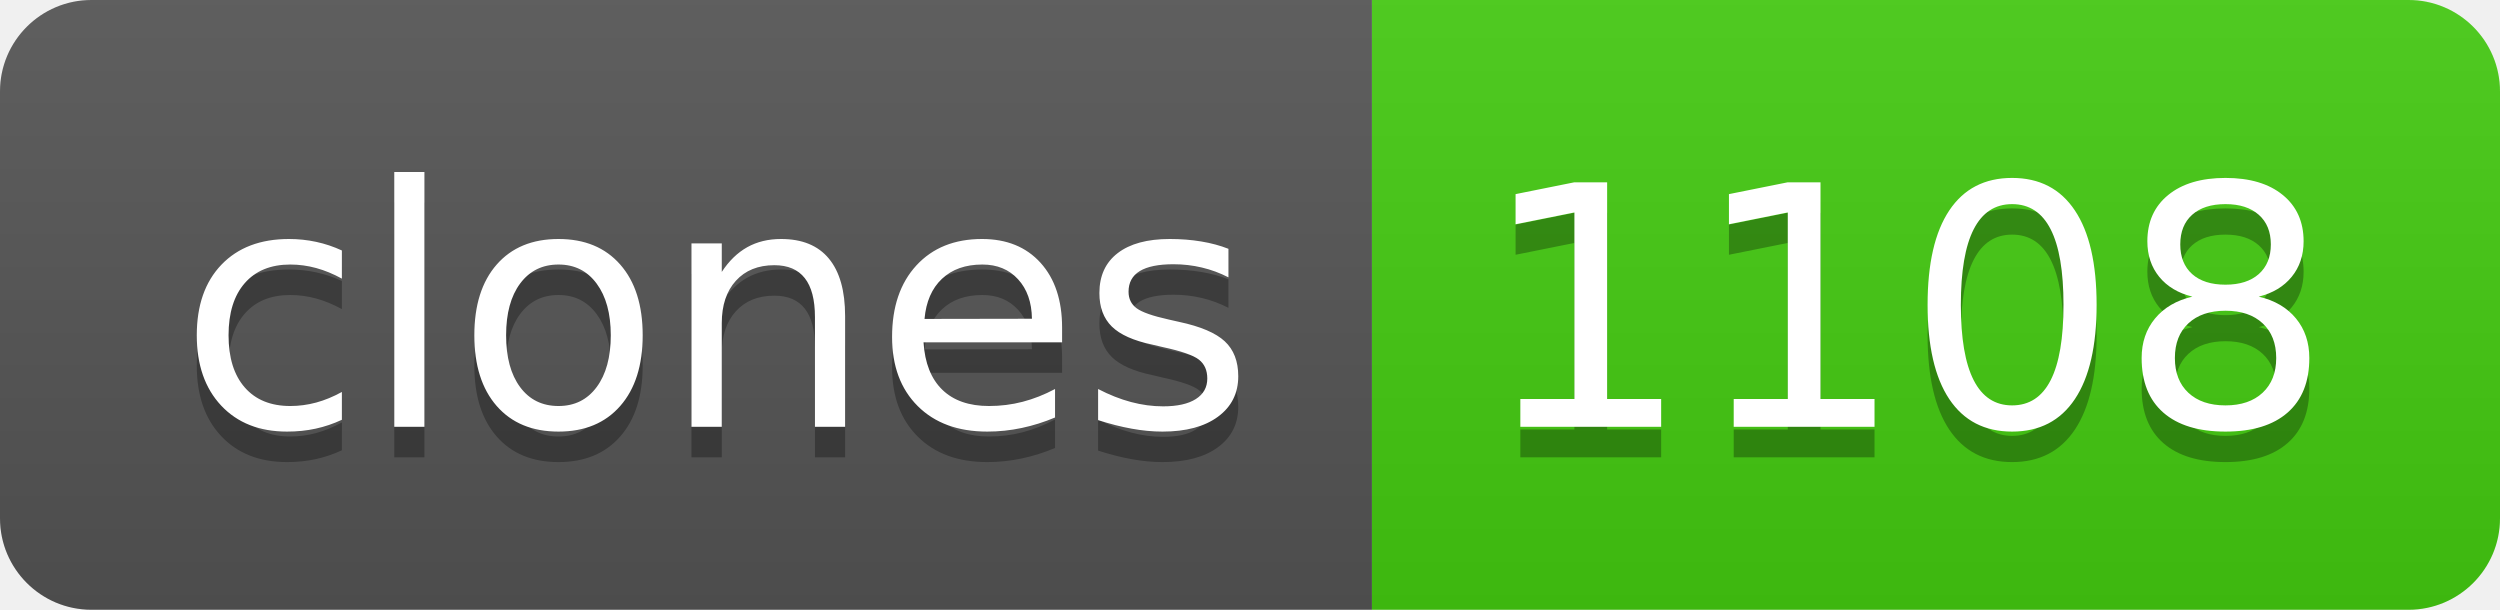
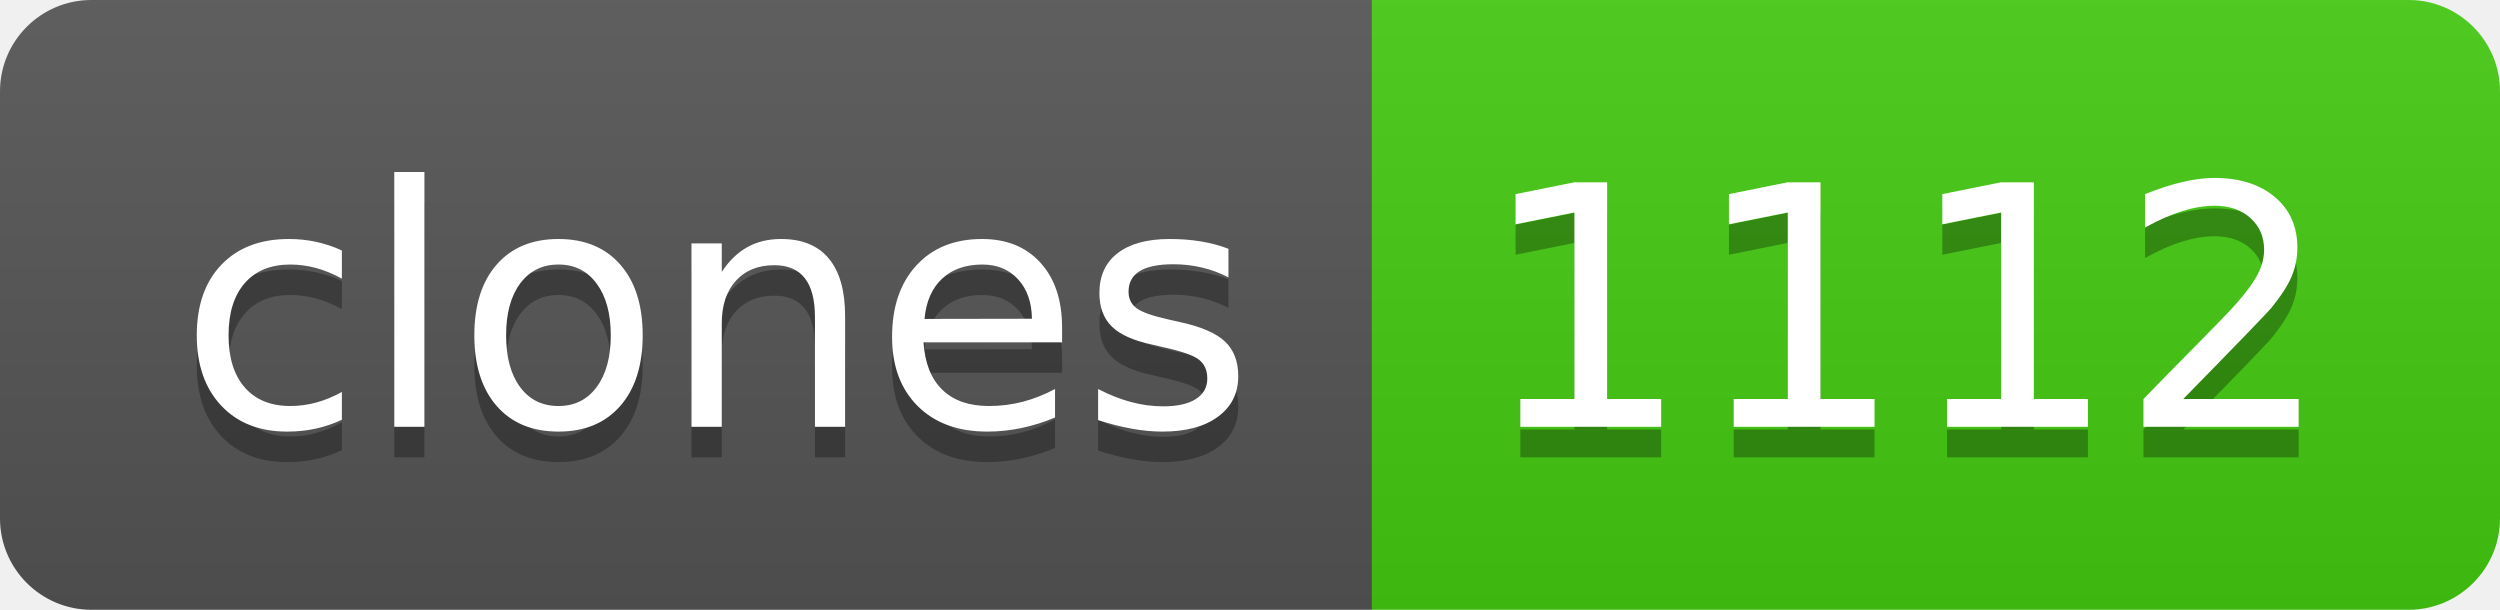
- <svg xmlns="http://www.w3.org/2000/svg" width="82" height="20" role="img" aria-label="clones: 1108">
+ <svg xmlns="http://www.w3.org/2000/svg" width="82" height="20" role="img" aria-label="clones: 1112">
  <linearGradient id="s" x2="0" y2="100%">
    <stop offset="0" stop-color="#bbb" stop-opacity=".1" />
    <stop offset="1" stop-opacity=".1" />
  </linearGradient>
  <clipPath id="r">
    <rect width="82" height="20" rx="3" fill="#fff" />
  </clipPath>
  <g clip-path="url(#r)">
    <rect width="45" height="20" fill="#555" />
    <rect x="45" width="37" height="20" fill="#4c1" />
    <rect width="82" height="20" fill="url(#s)" />
  </g>
  <g fill="#fff" text-anchor="middle" font-family="Verdana,Geneva,DejaVu Sans,sans-serif" text-rendering="geometricPrecision" font-size="110">
    <text aria-hidden="true" x="235" y="150" fill="#010101" fill-opacity=".3" transform="scale(.1)" textLength="350">clones</text>
    <text x="235" y="140" transform="scale(.1)" fill="#fff" textLength="350">clones</text>
-     <text aria-hidden="true" x="625" y="150" fill="#010101" fill-opacity=".3" transform="scale(.1)" textLength="270">1108</text>
-     <text x="625" y="140" transform="scale(.1)" fill="#fff" textLength="270">1108</text>
+     <text aria-hidden="true" x="625" y="150" fill="#010101" fill-opacity=".3" transform="scale(.1)" textLength="270">1112</text>
+     <text x="625" y="140" transform="scale(.1)" fill="#fff" textLength="270">1112</text>
  </g>
</svg>
